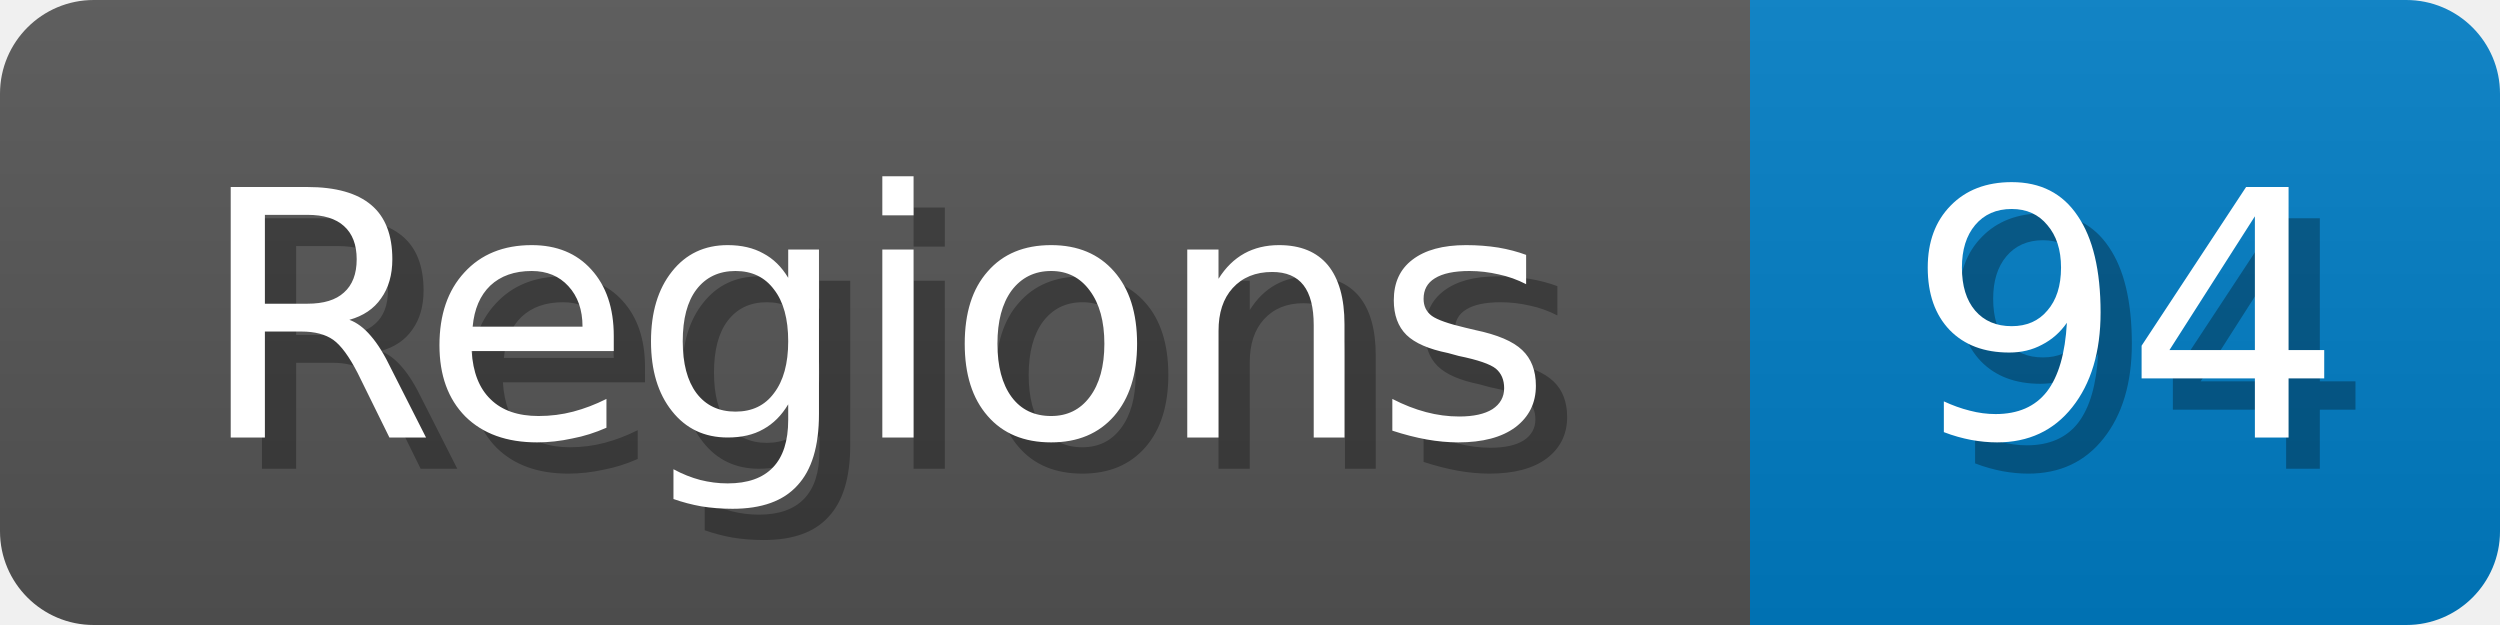
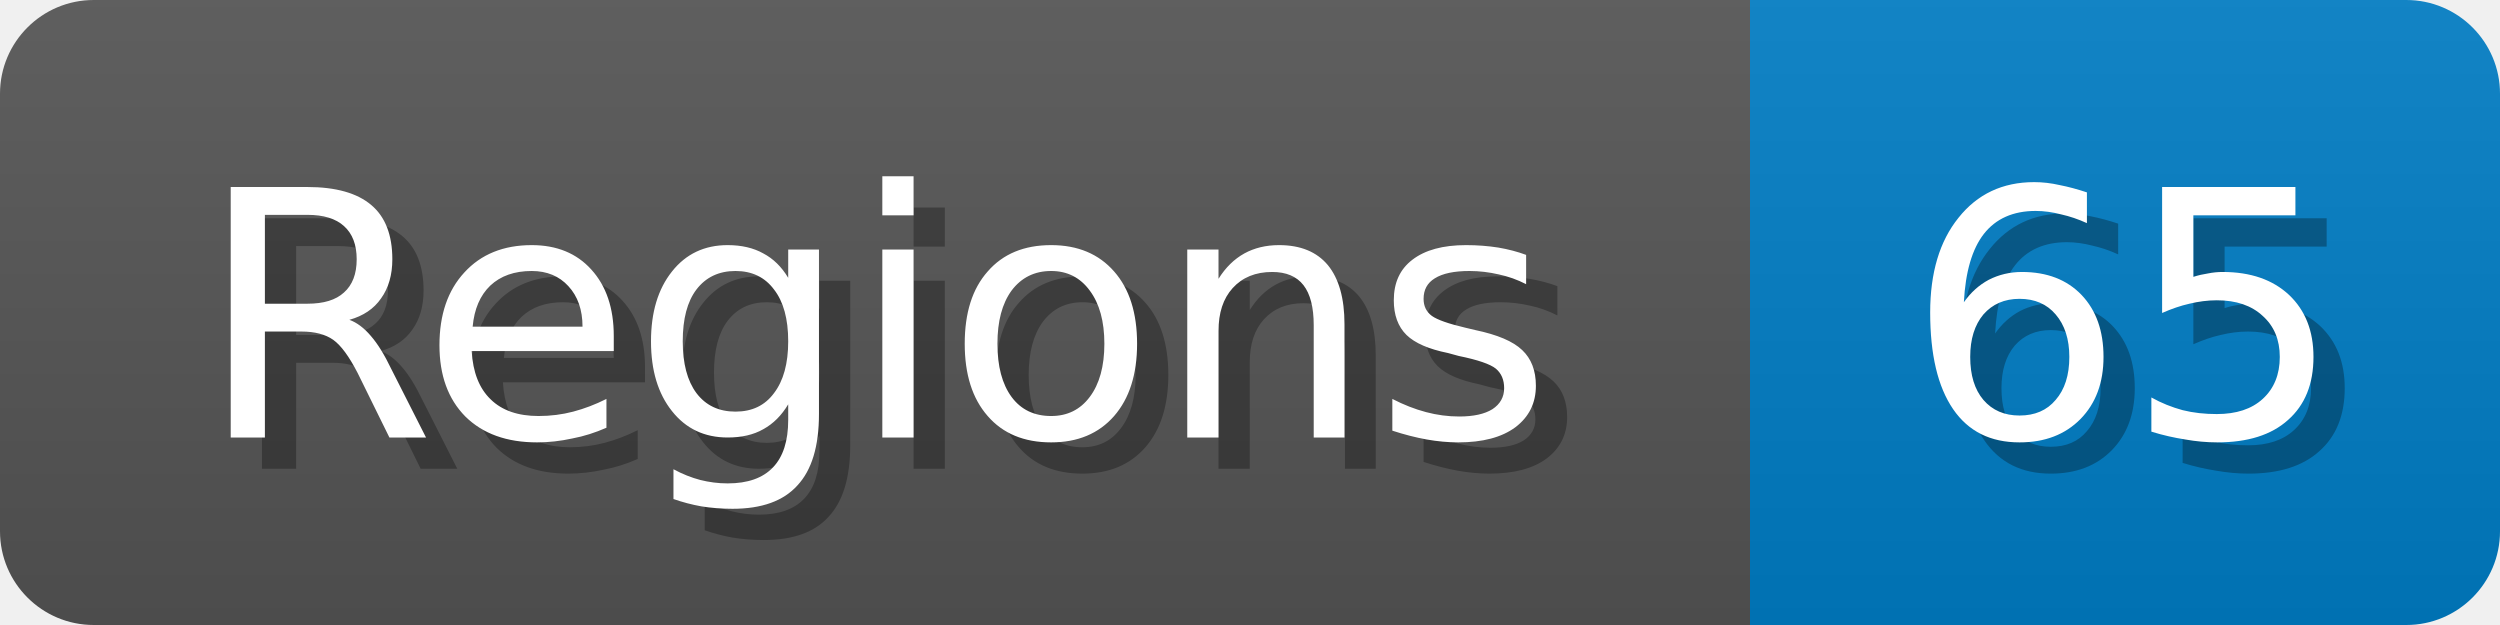
<svg xmlns="http://www.w3.org/2000/svg" width="80" height="20">
  <linearGradient id="b" x2="0" y2="100%">
    <stop offset="0" stop-color="#bbb" stop-opacity=".1" />
    <stop offset="1" stop-opacity=".1" />
  </linearGradient>
  <mask id="anybadge_1">
    <rect width="80" height="20" rx="3" fill="#fff" />
  </mask>
  <g mask="url(#anybadge_1)">
    <path fill="#555" d="M0 0h56v20H0z" />
    <path fill="#007ec6" d="M56 0h24v20H56z" />
    <path fill="url(#b)" d="M0 0h80v20H0z" />
  </g>
  <g fill="#fff" text-anchor="middle" font-family="DejaVu Sans,Verdana,Geneva,sans-serif" font-size="11">
    <text x="29.0" y="15" fill="#010101" fill-opacity=".3">Regions</text>
    <text x="28.0" y="14">Regions</text>
  </g>
  <g fill="#fff" text-anchor="middle" font-family="DejaVu Sans,Verdana,Geneva,sans-serif" font-size="11">
-     <text x="69.0" y="15" fill="#010101" fill-opacity=".3">94</text>
-     <text x="68.0" y="14">94</text>
+     <text x="69.0" y="15" fill="#010101" fill-opacity=".3">65</text>
+     <text x="68.0" y="14">65</text>
  </g>
</svg>
